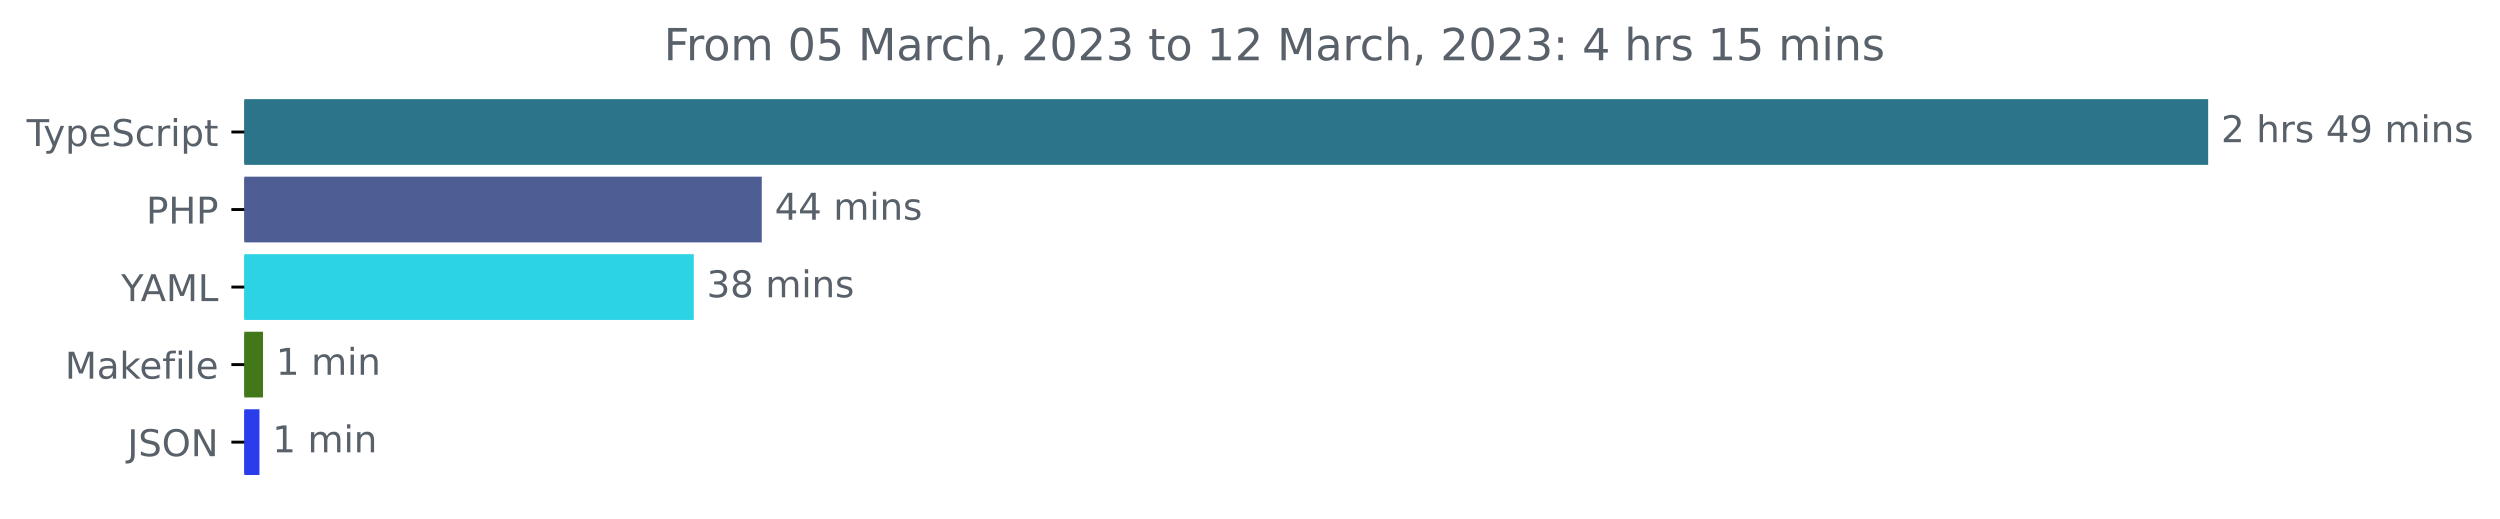
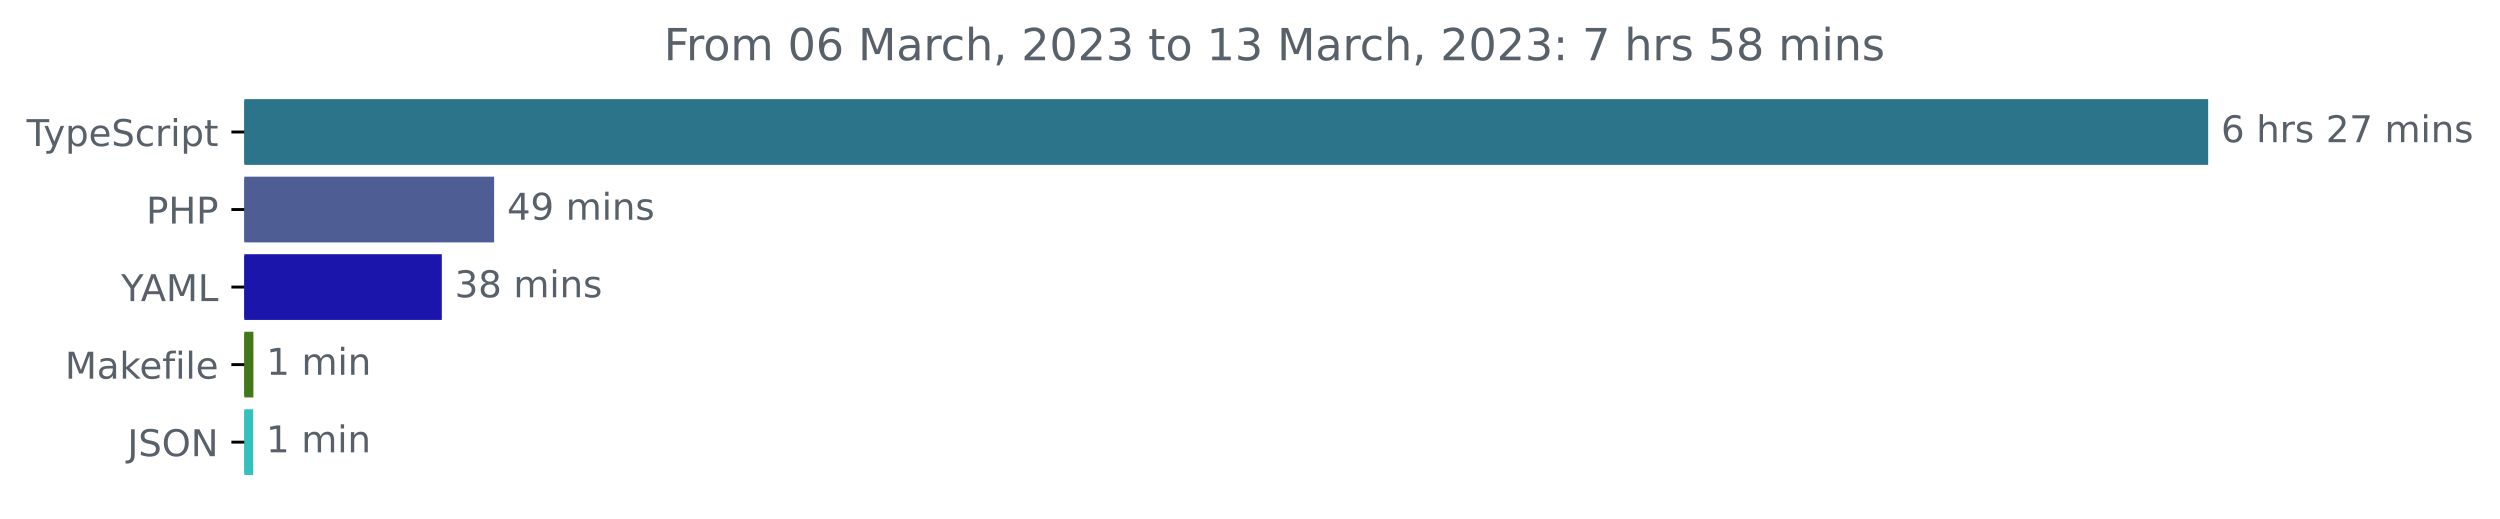
<svg xmlns="http://www.w3.org/2000/svg" xmlns:xlink="http://www.w3.org/1999/xlink" width="677.144pt" height="140.398pt" viewBox="0 0 677.144 140.398" version="1.1">
  <defs>
    <style type="text/css">*{stroke-linejoin: round; stroke-linecap: butt}</style>
  </defs>
  <g id="figure_1">
    <g id="patch_1">
      <path d="M -0 140.398  L 677.144 140.398  L 677.144 0  L -0 0  L -0 140.398  z " style="fill: none" />
    </g>
    <g id="axes_1">
      <g id="patch_2">
-         <path d="M 66.17 27.358  L 597.599 27.358  L 597.599 44.158  L 66.17 44.158  z " clip-path="url(#p396aa1d398)" style="fill: #2b7489; stroke: #2b7489; stroke-linejoin: miter" />
+         <path d="M 66.17 27.358  L 597.599 27.358  L 597.599 44.158  L 66.17 44.158  z " clip-path="url(#p473785956a)" style="fill: #2b7489; stroke: #2b7489; stroke-linejoin: miter" />
      </g>
      <g id="patch_3">
-         <path d="M 66.17 48.358  L 205.834 48.358  L 205.834 65.158  L 66.17 65.158  z " clip-path="url(#p396aa1d398)" style="fill: #4f5d95; stroke: #4f5d95; stroke-linejoin: miter" />
+         <path d="M 66.17 48.358  L 133.337 48.358  L 133.337 65.158  L 66.17 65.158  z " clip-path="url(#p473785956a)" style="fill: #4f5d95; stroke: #4f5d95; stroke-linejoin: miter" />
      </g>
      <g id="patch_4">
-         <path d="M 66.17 69.358  L 187.415 69.358  L 187.415 86.158  L 66.17 86.158  z " clip-path="url(#p396aa1d398)" style="fill: #2bd3e5; stroke: #2bd3e5; stroke-linejoin: miter" />
+         <path d="M 66.17 69.358  L 119.169 69.358  L 119.169 86.158  L 66.17 86.158  z " clip-path="url(#p473785956a)" style="fill: #1b15ac; stroke: #1b15ac; stroke-linejoin: miter" />
      </g>
      <g id="patch_5">
-         <path d="M 66.17 90.358  L 70.735 90.358  L 70.735 107.158  L 66.17 107.158  z " clip-path="url(#p396aa1d398)" style="fill: #427819; stroke: #427819; stroke-linejoin: miter" />
+         <path d="M 66.17 90.358  L 68.138 90.358  L 68.138 107.158  L 66.17 107.158  z " clip-path="url(#p473785956a)" style="fill: #427819; stroke: #427819; stroke-linejoin: miter" />
      </g>
      <g id="patch_6">
-         <path d="M 66.17 111.358  L 69.774 111.358  L 69.774 128.158  L 66.17 128.158  z " clip-path="url(#p396aa1d398)" style="fill: #2b3ced; stroke: #2b3ced; stroke-linejoin: miter" />
+         <path d="M 66.17 111.358  L 68.072 111.358  L 68.072 128.158  L 66.17 128.158  z " clip-path="url(#p473785956a)" style="fill: #33c1be; stroke: #33c1be; stroke-linejoin: miter" />
      </g>
      <g id="matplotlib.axis_1" />
      <g id="matplotlib.axis_2">
        <g id="ytick_1">
          <g id="line2d_1">
            <defs>
-               <path id="m02c38b2912" d="M 0 0  L -3.5 0  " style="stroke: #000000; stroke-width: 0.8" />
+               <path id="md4754c7ab8" d="M 0 0  L -3.5 0  " style="stroke: #000000; stroke-width: 0.8" />
            </defs>
            <g>
-               <use xlink:href="#m02c38b2912" x="66.17" y="35.758" style="stroke: #000000; stroke-width: 0.8" />
+               <use xlink:href="#md4754c7ab8" x="66.17" y="35.758" style="stroke: #000000; stroke-width: 0.8" />
            </g>
          </g>
          <g id="text_1">
            <g style="fill: #586069" transform="translate(7.2 39.55734)scale(0.1 -0.1)">
              <defs>
                <path id="DejaVuSans-54" d="M -19 4666  L 3928 4666  L 3928 4134  L 2272 4134  L 2272 0  L 1638 0  L 1638 4134  L -19 4134  L -19 4666  z " transform="scale(0.015625)" />
                <path id="DejaVuSans-79" d="M 2059 -325  Q 1816 -950 1584 -1140  Q 1353 -1331 966 -1331  L 506 -1331  L 506 -850  L 844 -850  Q 1081 -850 1212 -737  Q 1344 -625 1503 -206  L 1606 56  L 191 3500  L 800 3500  L 1894 763  L 2988 3500  L 3597 3500  L 2059 -325  z " transform="scale(0.015625)" />
                <path id="DejaVuSans-70" d="M 1159 525  L 1159 -1331  L 581 -1331  L 581 3500  L 1159 3500  L 1159 2969  Q 1341 3281 1617 3432  Q 1894 3584 2278 3584  Q 2916 3584 3314 3078  Q 3713 2572 3713 1747  Q 3713 922 3314 415  Q 2916 -91 2278 -91  Q 1894 -91 1617 61  Q 1341 213 1159 525  z M 3116 1747  Q 3116 2381 2855 2742  Q 2594 3103 2138 3103  Q 1681 3103 1420 2742  Q 1159 2381 1159 1747  Q 1159 1113 1420 752  Q 1681 391 2138 391  Q 2594 391 2855 752  Q 3116 1113 3116 1747  z " transform="scale(0.015625)" />
                <path id="DejaVuSans-65" d="M 3597 1894  L 3597 1613  L 953 1613  Q 991 1019 1311 708  Q 1631 397 2203 397  Q 2534 397 2845 478  Q 3156 559 3463 722  L 3463 178  Q 3153 47 2828 -22  Q 2503 -91 2169 -91  Q 1331 -91 842 396  Q 353 884 353 1716  Q 353 2575 817 3079  Q 1281 3584 2069 3584  Q 2775 3584 3186 3129  Q 3597 2675 3597 1894  z M 3022 2063  Q 3016 2534 2758 2815  Q 2500 3097 2075 3097  Q 1594 3097 1305 2825  Q 1016 2553 972 2059  L 3022 2063  z " transform="scale(0.015625)" />
                <path id="DejaVuSans-53" d="M 3425 4513  L 3425 3897  Q 3066 4069 2747 4153  Q 2428 4238 2131 4238  Q 1616 4238 1336 4038  Q 1056 3838 1056 3469  Q 1056 3159 1242 3001  Q 1428 2844 1947 2747  L 2328 2669  Q 3034 2534 3370 2195  Q 3706 1856 3706 1288  Q 3706 609 3251 259  Q 2797 -91 1919 -91  Q 1588 -91 1214 -16  Q 841 59 441 206  L 441 856  Q 825 641 1194 531  Q 1563 422 1919 422  Q 2459 422 2753 634  Q 3047 847 3047 1241  Q 3047 1584 2836 1778  Q 2625 1972 2144 2069  L 1759 2144  Q 1053 2284 737 2584  Q 422 2884 422 3419  Q 422 4038 858 4394  Q 1294 4750 2059 4750  Q 2388 4750 2728 4690  Q 3069 4631 3425 4513  z " transform="scale(0.015625)" />
                <path id="DejaVuSans-63" d="M 3122 3366  L 3122 2828  Q 2878 2963 2633 3030  Q 2388 3097 2138 3097  Q 1578 3097 1268 2742  Q 959 2388 959 1747  Q 959 1106 1268 751  Q 1578 397 2138 397  Q 2388 397 2633 464  Q 2878 531 3122 666  L 3122 134  Q 2881 22 2623 -34  Q 2366 -91 2075 -91  Q 1284 -91 818 406  Q 353 903 353 1747  Q 353 2603 823 3093  Q 1294 3584 2113 3584  Q 2378 3584 2631 3529  Q 2884 3475 3122 3366  z " transform="scale(0.015625)" />
                <path id="DejaVuSans-72" d="M 2631 2963  Q 2534 3019 2420 3045  Q 2306 3072 2169 3072  Q 1681 3072 1420 2755  Q 1159 2438 1159 1844  L 1159 0  L 581 0  L 581 3500  L 1159 3500  L 1159 2956  Q 1341 3275 1631 3429  Q 1922 3584 2338 3584  Q 2397 3584 2469 3576  Q 2541 3569 2628 3553  L 2631 2963  z " transform="scale(0.015625)" />
                <path id="DejaVuSans-69" d="M 603 3500  L 1178 3500  L 1178 0  L 603 0  L 603 3500  z M 603 4863  L 1178 4863  L 1178 4134  L 603 4134  L 603 4863  z " transform="scale(0.015625)" />
                <path id="DejaVuSans-74" d="M 1172 4494  L 1172 3500  L 2356 3500  L 2356 3053  L 1172 3053  L 1172 1153  Q 1172 725 1289 603  Q 1406 481 1766 481  L 2356 481  L 2356 0  L 1766 0  Q 1100 0 847 248  Q 594 497 594 1153  L 594 3053  L 172 3053  L 172 3500  L 594 3500  L 594 4494  L 1172 4494  z " transform="scale(0.015625)" />
              </defs>
              <use xlink:href="#DejaVuSans-54" />
              <use xlink:href="#DejaVuSans-79" x="45.459" />
              <use xlink:href="#DejaVuSans-70" x="104.639" />
              <use xlink:href="#DejaVuSans-65" x="168.115" />
              <use xlink:href="#DejaVuSans-53" x="229.639" />
              <use xlink:href="#DejaVuSans-63" x="293.115" />
              <use xlink:href="#DejaVuSans-72" x="348.096" />
              <use xlink:href="#DejaVuSans-69" x="389.209" />
              <use xlink:href="#DejaVuSans-70" x="416.992" />
              <use xlink:href="#DejaVuSans-74" x="480.469" />
            </g>
          </g>
        </g>
        <g id="ytick_2">
          <g id="line2d_2">
            <g>
-               <use xlink:href="#m02c38b2912" x="66.17" y="56.758" style="stroke: #000000; stroke-width: 0.8" />
+               <use xlink:href="#md4754c7ab8" x="66.17" y="56.758" style="stroke: #000000; stroke-width: 0.8" />
            </g>
          </g>
          <g id="text_2">
            <g style="fill: #586069" transform="translate(39.59063 60.55734)scale(0.1 -0.1)">
              <defs>
                <path id="DejaVuSans-50" d="M 1259 4147  L 1259 2394  L 2053 2394  Q 2494 2394 2734 2622  Q 2975 2850 2975 3272  Q 2975 3691 2734 3919  Q 2494 4147 2053 4147  L 1259 4147  z M 628 4666  L 2053 4666  Q 2838 4666 3239 4311  Q 3641 3956 3641 3272  Q 3641 2581 3239 2228  Q 2838 1875 2053 1875  L 1259 1875  L 1259 0  L 628 0  L 628 4666  z " transform="scale(0.015625)" />
                <path id="DejaVuSans-48" d="M 628 4666  L 1259 4666  L 1259 2753  L 3553 2753  L 3553 4666  L 4184 4666  L 4184 0  L 3553 0  L 3553 2222  L 1259 2222  L 1259 0  L 628 0  L 628 4666  z " transform="scale(0.015625)" />
              </defs>
              <use xlink:href="#DejaVuSans-50" />
              <use xlink:href="#DejaVuSans-48" x="60.303" />
              <use xlink:href="#DejaVuSans-50" x="135.498" />
            </g>
          </g>
        </g>
        <g id="ytick_3">
          <g id="line2d_3">
            <g>
-               <use xlink:href="#m02c38b2912" x="66.17" y="77.758" style="stroke: #000000; stroke-width: 0.8" />
+               <use xlink:href="#md4754c7ab8" x="66.17" y="77.758" style="stroke: #000000; stroke-width: 0.8" />
            </g>
          </g>
          <g id="text_3">
            <g style="fill: #586069" transform="translate(32.79688 81.55734)scale(0.1 -0.1)">
              <defs>
                <path id="DejaVuSans-59" d="M -13 4666  L 666 4666  L 1959 2747  L 3244 4666  L 3922 4666  L 2272 2222  L 2272 0  L 1638 0  L 1638 2222  L -13 4666  z " transform="scale(0.015625)" />
                <path id="DejaVuSans-41" d="M 2188 4044  L 1331 1722  L 3047 1722  L 2188 4044  z M 1831 4666  L 2547 4666  L 4325 0  L 3669 0  L 3244 1197  L 1141 1197  L 716 0  L 50 0  L 1831 4666  z " transform="scale(0.015625)" />
                <path id="DejaVuSans-4d" d="M 628 4666  L 1569 4666  L 2759 1491  L 3956 4666  L 4897 4666  L 4897 0  L 4281 0  L 4281 4097  L 3078 897  L 2444 897  L 1241 4097  L 1241 0  L 628 0  L 628 4666  z " transform="scale(0.015625)" />
                <path id="DejaVuSans-4c" d="M 628 4666  L 1259 4666  L 1259 531  L 3531 531  L 3531 0  L 628 0  L 628 4666  z " transform="scale(0.015625)" />
              </defs>
              <use xlink:href="#DejaVuSans-59" />
              <use xlink:href="#DejaVuSans-41" x="53.334" />
              <use xlink:href="#DejaVuSans-4d" x="121.742" />
              <use xlink:href="#DejaVuSans-4c" x="208.021" />
            </g>
          </g>
        </g>
        <g id="ytick_4">
          <g id="line2d_4">
            <g>
-               <use xlink:href="#m02c38b2912" x="66.17" y="98.758" style="stroke: #000000; stroke-width: 0.8" />
+               <use xlink:href="#md4754c7ab8" x="66.17" y="98.758" style="stroke: #000000; stroke-width: 0.8" />
            </g>
          </g>
          <g id="text_4">
            <g style="fill: #586069" transform="translate(17.60312 102.5573)scale(0.1 -0.1)">
              <defs>
                <path id="DejaVuSans-61" d="M 2194 1759  Q 1497 1759 1228 1600  Q 959 1441 959 1056  Q 959 750 1161 570  Q 1363 391 1709 391  Q 2188 391 2477 730  Q 2766 1069 2766 1631  L 2766 1759  L 2194 1759  z M 3341 1997  L 3341 0  L 2766 0  L 2766 531  Q 2569 213 2275 61  Q 1981 -91 1556 -91  Q 1019 -91 701 211  Q 384 513 384 1019  Q 384 1609 779 1909  Q 1175 2209 1959 2209  L 2766 2209  L 2766 2266  Q 2766 2663 2505 2880  Q 2244 3097 1772 3097  Q 1472 3097 1187 3025  Q 903 2953 641 2809  L 641 3341  Q 956 3463 1253 3523  Q 1550 3584 1831 3584  Q 2591 3584 2966 3190  Q 3341 2797 3341 1997  z " transform="scale(0.015625)" />
                <path id="DejaVuSans-6b" d="M 581 4863  L 1159 4863  L 1159 1991  L 2875 3500  L 3609 3500  L 1753 1863  L 3688 0  L 2938 0  L 1159 1709  L 1159 0  L 581 0  L 581 4863  z " transform="scale(0.015625)" />
                <path id="DejaVuSans-66" d="M 2375 4863  L 2375 4384  L 1825 4384  Q 1516 4384 1395 4259  Q 1275 4134 1275 3809  L 1275 3500  L 2222 3500  L 2222 3053  L 1275 3053  L 1275 0  L 697 0  L 697 3053  L 147 3053  L 147 3500  L 697 3500  L 697 3744  Q 697 4328 969 4595  Q 1241 4863 1831 4863  L 2375 4863  z " transform="scale(0.015625)" />
                <path id="DejaVuSans-6c" d="M 603 4863  L 1178 4863  L 1178 0  L 603 0  L 603 4863  z " transform="scale(0.015625)" />
              </defs>
              <use xlink:href="#DejaVuSans-4d" />
              <use xlink:href="#DejaVuSans-61" x="86.279" />
              <use xlink:href="#DejaVuSans-6b" x="147.559" />
              <use xlink:href="#DejaVuSans-65" x="201.844" />
              <use xlink:href="#DejaVuSans-66" x="263.367" />
              <use xlink:href="#DejaVuSans-69" x="298.572" />
              <use xlink:href="#DejaVuSans-6c" x="326.355" />
              <use xlink:href="#DejaVuSans-65" x="354.139" />
            </g>
          </g>
        </g>
        <g id="ytick_5">
          <g id="line2d_5">
            <g>
-               <use xlink:href="#m02c38b2912" x="66.17" y="119.758" style="stroke: #000000; stroke-width: 0.8" />
+               <use xlink:href="#md4754c7ab8" x="66.17" y="119.758" style="stroke: #000000; stroke-width: 0.8" />
            </g>
          </g>
          <g id="text_5">
            <g style="fill: #586069" transform="translate(34.51875 123.5573)scale(0.1 -0.1)">
              <defs>
                <path id="DejaVuSans-4a" d="M 628 4666  L 1259 4666  L 1259 325  Q 1259 -519 939 -900  Q 619 -1281 -91 -1281  L -331 -1281  L -331 -750  L -134 -750  Q 284 -750 456 -515  Q 628 -281 628 325  L 628 4666  z " transform="scale(0.015625)" />
                <path id="DejaVuSans-4f" d="M 2522 4238  Q 1834 4238 1429 3725  Q 1025 3213 1025 2328  Q 1025 1447 1429 934  Q 1834 422 2522 422  Q 3209 422 3611 934  Q 4013 1447 4013 2328  Q 4013 3213 3611 3725  Q 3209 4238 2522 4238  z M 2522 4750  Q 3503 4750 4090 4092  Q 4678 3434 4678 2328  Q 4678 1225 4090 567  Q 3503 -91 2522 -91  Q 1538 -91 948 565  Q 359 1222 359 2328  Q 359 3434 948 4092  Q 1538 4750 2522 4750  z " transform="scale(0.015625)" />
                <path id="DejaVuSans-4e" d="M 628 4666  L 1478 4666  L 3547 763  L 3547 4666  L 4159 4666  L 4159 0  L 3309 0  L 1241 3903  L 1241 0  L 628 0  L 628 4666  z " transform="scale(0.015625)" />
              </defs>
              <use xlink:href="#DejaVuSans-4a" />
              <use xlink:href="#DejaVuSans-53" x="29.492" />
              <use xlink:href="#DejaVuSans-4f" x="92.969" />
              <use xlink:href="#DejaVuSans-4e" x="171.68" />
            </g>
          </g>
        </g>
      </g>
      <g id="text_6">
        <g style="fill: #586069" transform="translate(601.5989 38.5175)scale(0.1 -0.1)">
          <defs>
-             <path id="DejaVuSans-32" d="M 1228 531  L 3431 531  L 3431 0  L 469 0  L 469 531  Q 828 903 1448 1529  Q 2069 2156 2228 2338  Q 2531 2678 2651 2914  Q 2772 3150 2772 3378  Q 2772 3750 2511 3984  Q 2250 4219 1831 4219  Q 1534 4219 1204 4116  Q 875 4013 500 3803  L 500 4441  Q 881 4594 1212 4672  Q 1544 4750 1819 4750  Q 2544 4750 2975 4387  Q 3406 4025 3406 3419  Q 3406 3131 3298 2873  Q 3191 2616 2906 2266  Q 2828 2175 2409 1742  Q 1991 1309 1228 531  z " transform="scale(0.015625)" />
+             <path id="DejaVuSans-36" d="M 2113 2584  Q 1688 2584 1439 2293  Q 1191 2003 1191 1497  Q 1191 994 1439 701  Q 1688 409 2113 409  Q 2538 409 2786 701  Q 3034 994 3034 1497  Q 3034 2003 2786 2293  Q 2538 2584 2113 2584  z M 3366 4563  L 3366 3988  Q 3128 4100 2886 4159  Q 2644 4219 2406 4219  Q 1781 4219 1451 3797  Q 1122 3375 1075 2522  Q 1259 2794 1537 2939  Q 1816 3084 2150 3084  Q 2853 3084 3261 2657  Q 3669 2231 3669 1497  Q 3669 778 3244 343  Q 2819 -91 2113 -91  Q 1303 -91 875 529  Q 447 1150 447 2328  Q 447 3434 972 4092  Q 1497 4750 2381 4750  Q 2619 4750 2861 4703  Q 3103 4656 3366 4563  z " transform="scale(0.015625)" />
            <path id="DejaVuSans-20" transform="scale(0.015625)" />
            <path id="DejaVuSans-68" d="M 3513 2113  L 3513 0  L 2938 0  L 2938 2094  Q 2938 2591 2744 2837  Q 2550 3084 2163 3084  Q 1697 3084 1428 2787  Q 1159 2491 1159 1978  L 1159 0  L 581 0  L 581 4863  L 1159 4863  L 1159 2956  Q 1366 3272 1645 3428  Q 1925 3584 2291 3584  Q 2894 3584 3203 3211  Q 3513 2838 3513 2113  z " transform="scale(0.015625)" />
            <path id="DejaVuSans-73" d="M 2834 3397  L 2834 2853  Q 2591 2978 2328 3040  Q 2066 3103 1784 3103  Q 1356 3103 1142 2972  Q 928 2841 928 2578  Q 928 2378 1081 2264  Q 1234 2150 1697 2047  L 1894 2003  Q 2506 1872 2764 1633  Q 3022 1394 3022 966  Q 3022 478 2636 193  Q 2250 -91 1575 -91  Q 1294 -91 989 -36  Q 684 19 347 128  L 347 722  Q 666 556 975 473  Q 1284 391 1588 391  Q 1994 391 2212 530  Q 2431 669 2431 922  Q 2431 1156 2273 1281  Q 2116 1406 1581 1522  L 1381 1569  Q 847 1681 609 1914  Q 372 2147 372 2553  Q 372 3047 722 3315  Q 1072 3584 1716 3584  Q 2034 3584 2315 3537  Q 2597 3491 2834 3397  z " transform="scale(0.015625)" />
-             <path id="DejaVuSans-34" d="M 2419 4116  L 825 1625  L 2419 1625  L 2419 4116  z M 2253 4666  L 3047 4666  L 3047 1625  L 3713 1625  L 3713 1100  L 3047 1100  L 3047 0  L 2419 0  L 2419 1100  L 313 1100  L 313 1709  L 2253 4666  z " transform="scale(0.015625)" />
-             <path id="DejaVuSans-39" d="M 703 97  L 703 672  Q 941 559 1184 500  Q 1428 441 1663 441  Q 2288 441 2617 861  Q 2947 1281 2994 2138  Q 2813 1869 2534 1725  Q 2256 1581 1919 1581  Q 1219 1581 811 2004  Q 403 2428 403 3163  Q 403 3881 828 4315  Q 1253 4750 1959 4750  Q 2769 4750 3195 4129  Q 3622 3509 3622 2328  Q 3622 1225 3098 567  Q 2575 -91 1691 -91  Q 1453 -91 1209 -44  Q 966 3 703 97  z M 1959 2075  Q 2384 2075 2632 2365  Q 2881 2656 2881 3163  Q 2881 3666 2632 3958  Q 2384 4250 1959 4250  Q 1534 4250 1286 3958  Q 1038 3666 1038 3163  Q 1038 2656 1286 2365  Q 1534 2075 1959 2075  z " transform="scale(0.015625)" />
+             <path id="DejaVuSans-32" d="M 1228 531  L 3431 531  L 3431 0  L 469 0  L 469 531  Q 828 903 1448 1529  Q 2069 2156 2228 2338  Q 2531 2678 2651 2914  Q 2772 3150 2772 3378  Q 2772 3750 2511 3984  Q 2250 4219 1831 4219  Q 1534 4219 1204 4116  Q 875 4013 500 3803  L 500 4441  Q 881 4594 1212 4672  Q 1544 4750 1819 4750  Q 2544 4750 2975 4387  Q 3406 4025 3406 3419  Q 3406 3131 3298 2873  Q 3191 2616 2906 2266  Q 2828 2175 2409 1742  Q 1991 1309 1228 531  z " transform="scale(0.015625)" />
+             <path id="DejaVuSans-37" d="M 525 4666  L 3525 4666  L 3525 4397  L 1831 0  L 1172 0  L 2766 4134  L 525 4134  L 525 4666  z " transform="scale(0.015625)" />
            <path id="DejaVuSans-6d" d="M 3328 2828  Q 3544 3216 3844 3400  Q 4144 3584 4550 3584  Q 5097 3584 5394 3201  Q 5691 2819 5691 2113  L 5691 0  L 5113 0  L 5113 2094  Q 5113 2597 4934 2840  Q 4756 3084 4391 3084  Q 3944 3084 3684 2787  Q 3425 2491 3425 1978  L 3425 0  L 2847 0  L 2847 2094  Q 2847 2600 2669 2842  Q 2491 3084 2119 3084  Q 1678 3084 1418 2786  Q 1159 2488 1159 1978  L 1159 0  L 581 0  L 581 3500  L 1159 3500  L 1159 2956  Q 1356 3278 1631 3431  Q 1906 3584 2284 3584  Q 2666 3584 2933 3390  Q 3200 3197 3328 2828  z " transform="scale(0.015625)" />
            <path id="DejaVuSans-6e" d="M 3513 2113  L 3513 0  L 2938 0  L 2938 2094  Q 2938 2591 2744 2837  Q 2550 3084 2163 3084  Q 1697 3084 1428 2787  Q 1159 2491 1159 1978  L 1159 0  L 581 0  L 581 3500  L 1159 3500  L 1159 2956  Q 1366 3272 1645 3428  Q 1925 3584 2291 3584  Q 2894 3584 3203 3211  Q 3513 2838 3513 2113  z " transform="scale(0.015625)" />
          </defs>
-           <use xlink:href="#DejaVuSans-32" />
+           <use xlink:href="#DejaVuSans-36" />
          <use xlink:href="#DejaVuSans-20" x="63.623" />
          <use xlink:href="#DejaVuSans-68" x="95.41" />
          <use xlink:href="#DejaVuSans-72" x="158.789" />
          <use xlink:href="#DejaVuSans-73" x="199.902" />
          <use xlink:href="#DejaVuSans-20" x="252.002" />
-           <use xlink:href="#DejaVuSans-34" x="283.789" />
-           <use xlink:href="#DejaVuSans-39" x="347.412" />
+           <use xlink:href="#DejaVuSans-32" x="283.789" />
+           <use xlink:href="#DejaVuSans-37" x="347.412" />
          <use xlink:href="#DejaVuSans-20" x="411.035" />
          <use xlink:href="#DejaVuSans-6d" x="442.822" />
          <use xlink:href="#DejaVuSans-69" x="540.234" />
          <use xlink:href="#DejaVuSans-6e" x="568.018" />
          <use xlink:href="#DejaVuSans-73" x="631.396" />
        </g>
      </g>
      <g id="text_7">
-         <g style="fill: #586069" transform="translate(209.8345 59.5175)scale(0.1 -0.1)">
+         <g style="fill: #586069" transform="translate(137.3368 59.5175)scale(0.1 -0.1)">
+           <defs>
+             <path id="DejaVuSans-34" d="M 2419 4116  L 825 1625  L 2419 1625  L 2419 4116  z M 2253 4666  L 3047 4666  L 3047 1625  L 3713 1625  L 3713 1100  L 3047 1100  L 3047 0  L 2419 0  L 2419 1100  L 313 1100  L 313 1709  L 2253 4666  z " transform="scale(0.015625)" />
+             <path id="DejaVuSans-39" d="M 703 97  L 703 672  Q 941 559 1184 500  Q 1428 441 1663 441  Q 2288 441 2617 861  Q 2947 1281 2994 2138  Q 2813 1869 2534 1725  Q 2256 1581 1919 1581  Q 1219 1581 811 2004  Q 403 2428 403 3163  Q 403 3881 828 4315  Q 1253 4750 1959 4750  Q 2769 4750 3195 4129  Q 3622 3509 3622 2328  Q 3622 1225 3098 567  Q 2575 -91 1691 -91  Q 1453 -91 1209 -44  Q 966 3 703 97  z M 1959 2075  Q 2384 2075 2632 2365  Q 2881 2656 2881 3163  Q 2881 3666 2632 3958  Q 2384 4250 1959 4250  Q 1534 4250 1286 3958  Q 1038 3666 1038 3163  Q 1038 2656 1286 2365  Q 1534 2075 1959 2075  z " transform="scale(0.015625)" />
+           </defs>
          <use xlink:href="#DejaVuSans-34" />
-           <use xlink:href="#DejaVuSans-34" x="63.623" />
+           <use xlink:href="#DejaVuSans-39" x="63.623" />
          <use xlink:href="#DejaVuSans-20" x="127.246" />
          <use xlink:href="#DejaVuSans-6d" x="159.033" />
          <use xlink:href="#DejaVuSans-69" x="256.445" />
          <use xlink:href="#DejaVuSans-6e" x="284.229" />
          <use xlink:href="#DejaVuSans-73" x="347.607" />
        </g>
      </g>
      <g id="text_8">
-         <g style="fill: #586069" transform="translate(191.4155 80.5175)scale(0.1 -0.1)">
+         <g style="fill: #586069" transform="translate(123.1689 80.5175)scale(0.1 -0.1)">
          <defs>
            <path id="DejaVuSans-33" d="M 2597 2516  Q 3050 2419 3304 2112  Q 3559 1806 3559 1356  Q 3559 666 3084 287  Q 2609 -91 1734 -91  Q 1441 -91 1130 -33  Q 819 25 488 141  L 488 750  Q 750 597 1062 519  Q 1375 441 1716 441  Q 2309 441 2620 675  Q 2931 909 2931 1356  Q 2931 1769 2642 2001  Q 2353 2234 1838 2234  L 1294 2234  L 1294 2753  L 1863 2753  Q 2328 2753 2575 2939  Q 2822 3125 2822 3475  Q 2822 3834 2567 4026  Q 2313 4219 1838 4219  Q 1578 4219 1281 4162  Q 984 4106 628 3988  L 628 4550  Q 988 4650 1302 4700  Q 1616 4750 1894 4750  Q 2613 4750 3031 4423  Q 3450 4097 3450 3541  Q 3450 3153 3228 2886  Q 3006 2619 2597 2516  z " transform="scale(0.015625)" />
            <path id="DejaVuSans-38" d="M 2034 2216  Q 1584 2216 1326 1975  Q 1069 1734 1069 1313  Q 1069 891 1326 650  Q 1584 409 2034 409  Q 2484 409 2743 651  Q 3003 894 3003 1313  Q 3003 1734 2745 1975  Q 2488 2216 2034 2216  z M 1403 2484  Q 997 2584 770 2862  Q 544 3141 544 3541  Q 544 4100 942 4425  Q 1341 4750 2034 4750  Q 2731 4750 3128 4425  Q 3525 4100 3525 3541  Q 3525 3141 3298 2862  Q 3072 2584 2669 2484  Q 3125 2378 3379 2068  Q 3634 1759 3634 1313  Q 3634 634 3220 271  Q 2806 -91 2034 -91  Q 1263 -91 848 271  Q 434 634 434 1313  Q 434 1759 690 2068  Q 947 2378 1403 2484  z M 1172 3481  Q 1172 3119 1398 2916  Q 1625 2713 2034 2713  Q 2441 2713 2670 2916  Q 2900 3119 2900 3481  Q 2900 3844 2670 4047  Q 2441 4250 2034 4250  Q 1625 4250 1398 4047  Q 1172 3844 1172 3481  z " transform="scale(0.015625)" />
          </defs>
          <use xlink:href="#DejaVuSans-33" />
          <use xlink:href="#DejaVuSans-38" x="63.623" />
          <use xlink:href="#DejaVuSans-20" x="127.246" />
          <use xlink:href="#DejaVuSans-6d" x="159.033" />
          <use xlink:href="#DejaVuSans-69" x="256.445" />
          <use xlink:href="#DejaVuSans-6e" x="284.229" />
          <use xlink:href="#DejaVuSans-73" x="347.607" />
        </g>
      </g>
      <g id="text_9">
-         <g style="fill: #586069" transform="translate(74.73502 101.5175)scale(0.1 -0.1)">
+         <g style="fill: #586069" transform="translate(72.13808 101.5175)scale(0.1 -0.1)">
          <defs>
            <path id="DejaVuSans-31" d="M 794 531  L 1825 531  L 1825 4091  L 703 3866  L 703 4441  L 1819 4666  L 2450 4666  L 2450 531  L 3481 531  L 3481 0  L 794 0  L 794 531  z " transform="scale(0.015625)" />
          </defs>
          <use xlink:href="#DejaVuSans-31" />
          <use xlink:href="#DejaVuSans-20" x="63.623" />
          <use xlink:href="#DejaVuSans-6d" x="95.41" />
          <use xlink:href="#DejaVuSans-69" x="192.822" />
          <use xlink:href="#DejaVuSans-6e" x="220.605" />
        </g>
      </g>
      <g id="text_10">
-         <g style="fill: #586069" transform="translate(73.77403 122.5175)scale(0.1 -0.1)">
+         <g style="fill: #586069" transform="translate(72.07249 122.5175)scale(0.1 -0.1)">
          <use xlink:href="#DejaVuSans-31" />
          <use xlink:href="#DejaVuSans-20" x="63.623" />
          <use xlink:href="#DejaVuSans-6d" x="95.41" />
          <use xlink:href="#DejaVuSans-69" x="192.822" />
          <use xlink:href="#DejaVuSans-6e" x="220.605" />
        </g>
      </g>
      <g id="text_11">
        <g style="fill: #586069" transform="translate(179.8028 16.31812)scale(0.12 -0.12)">
          <defs>
            <path id="DejaVuSans-46" d="M 628 4666  L 3309 4666  L 3309 4134  L 1259 4134  L 1259 2759  L 3109 2759  L 3109 2228  L 1259 2228  L 1259 0  L 628 0  L 628 4666  z " transform="scale(0.015625)" />
            <path id="DejaVuSans-6f" d="M 1959 3097  Q 1497 3097 1228 2736  Q 959 2375 959 1747  Q 959 1119 1226 758  Q 1494 397 1959 397  Q 2419 397 2687 759  Q 2956 1122 2956 1747  Q 2956 2369 2687 2733  Q 2419 3097 1959 3097  z M 1959 3584  Q 2709 3584 3137 3096  Q 3566 2609 3566 1747  Q 3566 888 3137 398  Q 2709 -91 1959 -91  Q 1206 -91 779 398  Q 353 888 353 1747  Q 353 2609 779 3096  Q 1206 3584 1959 3584  z " transform="scale(0.015625)" />
            <path id="DejaVuSans-30" d="M 2034 4250  Q 1547 4250 1301 3770  Q 1056 3291 1056 2328  Q 1056 1369 1301 889  Q 1547 409 2034 409  Q 2525 409 2770 889  Q 3016 1369 3016 2328  Q 3016 3291 2770 3770  Q 2525 4250 2034 4250  z M 2034 4750  Q 2819 4750 3233 4129  Q 3647 3509 3647 2328  Q 3647 1150 3233 529  Q 2819 -91 2034 -91  Q 1250 -91 836 529  Q 422 1150 422 2328  Q 422 3509 836 4129  Q 1250 4750 2034 4750  z " transform="scale(0.015625)" />
-             <path id="DejaVuSans-35" d="M 691 4666  L 3169 4666  L 3169 4134  L 1269 4134  L 1269 2991  Q 1406 3038 1543 3061  Q 1681 3084 1819 3084  Q 2600 3084 3056 2656  Q 3513 2228 3513 1497  Q 3513 744 3044 326  Q 2575 -91 1722 -91  Q 1428 -91 1123 -41  Q 819 9 494 109  L 494 744  Q 775 591 1075 516  Q 1375 441 1709 441  Q 2250 441 2565 725  Q 2881 1009 2881 1497  Q 2881 1984 2565 2268  Q 2250 2553 1709 2553  Q 1456 2553 1204 2497  Q 953 2441 691 2322  L 691 4666  z " transform="scale(0.015625)" />
            <path id="DejaVuSans-2c" d="M 750 794  L 1409 794  L 1409 256  L 897 -744  L 494 -744  L 750 256  L 750 794  z " transform="scale(0.015625)" />
            <path id="DejaVuSans-3a" d="M 750 794  L 1409 794  L 1409 0  L 750 0  L 750 794  z M 750 3309  L 1409 3309  L 1409 2516  L 750 2516  L 750 3309  z " transform="scale(0.015625)" />
+             <path id="DejaVuSans-35" d="M 691 4666  L 3169 4666  L 3169 4134  L 1269 4134  L 1269 2991  Q 1406 3038 1543 3061  Q 1681 3084 1819 3084  Q 2600 3084 3056 2656  Q 3513 2228 3513 1497  Q 3513 744 3044 326  Q 2575 -91 1722 -91  Q 1428 -91 1123 -41  Q 819 9 494 109  L 494 744  Q 775 591 1075 516  Q 1375 441 1709 441  Q 2250 441 2565 725  Q 2881 1009 2881 1497  Q 2881 1984 2565 2268  Q 2250 2553 1709 2553  Q 1456 2553 1204 2497  Q 953 2441 691 2322  L 691 4666  z " transform="scale(0.015625)" />
          </defs>
          <use xlink:href="#DejaVuSans-46" />
          <use xlink:href="#DejaVuSans-72" x="50.27" />
          <use xlink:href="#DejaVuSans-6f" x="89.133" />
          <use xlink:href="#DejaVuSans-6d" x="150.314" />
          <use xlink:href="#DejaVuSans-20" x="247.727" />
          <use xlink:href="#DejaVuSans-30" x="279.514" />
-           <use xlink:href="#DejaVuSans-35" x="343.137" />
+           <use xlink:href="#DejaVuSans-36" x="343.137" />
          <use xlink:href="#DejaVuSans-20" x="406.76" />
          <use xlink:href="#DejaVuSans-4d" x="438.547" />
          <use xlink:href="#DejaVuSans-61" x="524.826" />
          <use xlink:href="#DejaVuSans-72" x="586.105" />
          <use xlink:href="#DejaVuSans-63" x="624.969" />
          <use xlink:href="#DejaVuSans-68" x="679.949" />
          <use xlink:href="#DejaVuSans-2c" x="743.328" />
          <use xlink:href="#DejaVuSans-20" x="775.115" />
          <use xlink:href="#DejaVuSans-32" x="806.902" />
          <use xlink:href="#DejaVuSans-30" x="870.525" />
          <use xlink:href="#DejaVuSans-32" x="934.148" />
          <use xlink:href="#DejaVuSans-33" x="997.771" />
          <use xlink:href="#DejaVuSans-20" x="1061.395" />
          <use xlink:href="#DejaVuSans-74" x="1093.182" />
          <use xlink:href="#DejaVuSans-6f" x="1132.391" />
          <use xlink:href="#DejaVuSans-20" x="1193.572" />
          <use xlink:href="#DejaVuSans-31" x="1225.359" />
-           <use xlink:href="#DejaVuSans-32" x="1288.982" />
+           <use xlink:href="#DejaVuSans-33" x="1288.982" />
          <use xlink:href="#DejaVuSans-20" x="1352.605" />
          <use xlink:href="#DejaVuSans-4d" x="1384.393" />
          <use xlink:href="#DejaVuSans-61" x="1470.672" />
          <use xlink:href="#DejaVuSans-72" x="1531.951" />
          <use xlink:href="#DejaVuSans-63" x="1570.814" />
          <use xlink:href="#DejaVuSans-68" x="1625.795" />
          <use xlink:href="#DejaVuSans-2c" x="1689.174" />
          <use xlink:href="#DejaVuSans-20" x="1720.961" />
          <use xlink:href="#DejaVuSans-32" x="1752.748" />
          <use xlink:href="#DejaVuSans-30" x="1816.371" />
          <use xlink:href="#DejaVuSans-32" x="1879.994" />
          <use xlink:href="#DejaVuSans-33" x="1943.617" />
          <use xlink:href="#DejaVuSans-3a" x="2007.24" />
          <use xlink:href="#DejaVuSans-20" x="2040.932" />
-           <use xlink:href="#DejaVuSans-34" x="2072.719" />
+           <use xlink:href="#DejaVuSans-37" x="2072.719" />
          <use xlink:href="#DejaVuSans-20" x="2136.342" />
          <use xlink:href="#DejaVuSans-68" x="2168.129" />
          <use xlink:href="#DejaVuSans-72" x="2231.508" />
          <use xlink:href="#DejaVuSans-73" x="2272.621" />
          <use xlink:href="#DejaVuSans-20" x="2324.721" />
-           <use xlink:href="#DejaVuSans-31" x="2356.508" />
-           <use xlink:href="#DejaVuSans-35" x="2420.131" />
+           <use xlink:href="#DejaVuSans-35" x="2356.508" />
+           <use xlink:href="#DejaVuSans-38" x="2420.131" />
          <use xlink:href="#DejaVuSans-20" x="2483.754" />
          <use xlink:href="#DejaVuSans-6d" x="2515.541" />
          <use xlink:href="#DejaVuSans-69" x="2612.953" />
          <use xlink:href="#DejaVuSans-6e" x="2640.736" />
          <use xlink:href="#DejaVuSans-73" x="2704.115" />
        </g>
      </g>
    </g>
  </g>
  <defs>
-     <clipPath id="p396aa1d398">
+     <clipPath id="p473785956a">
      <rect x="66.17" y="22.318" width="558" height="110.88" />
    </clipPath>
  </defs>
</svg>
